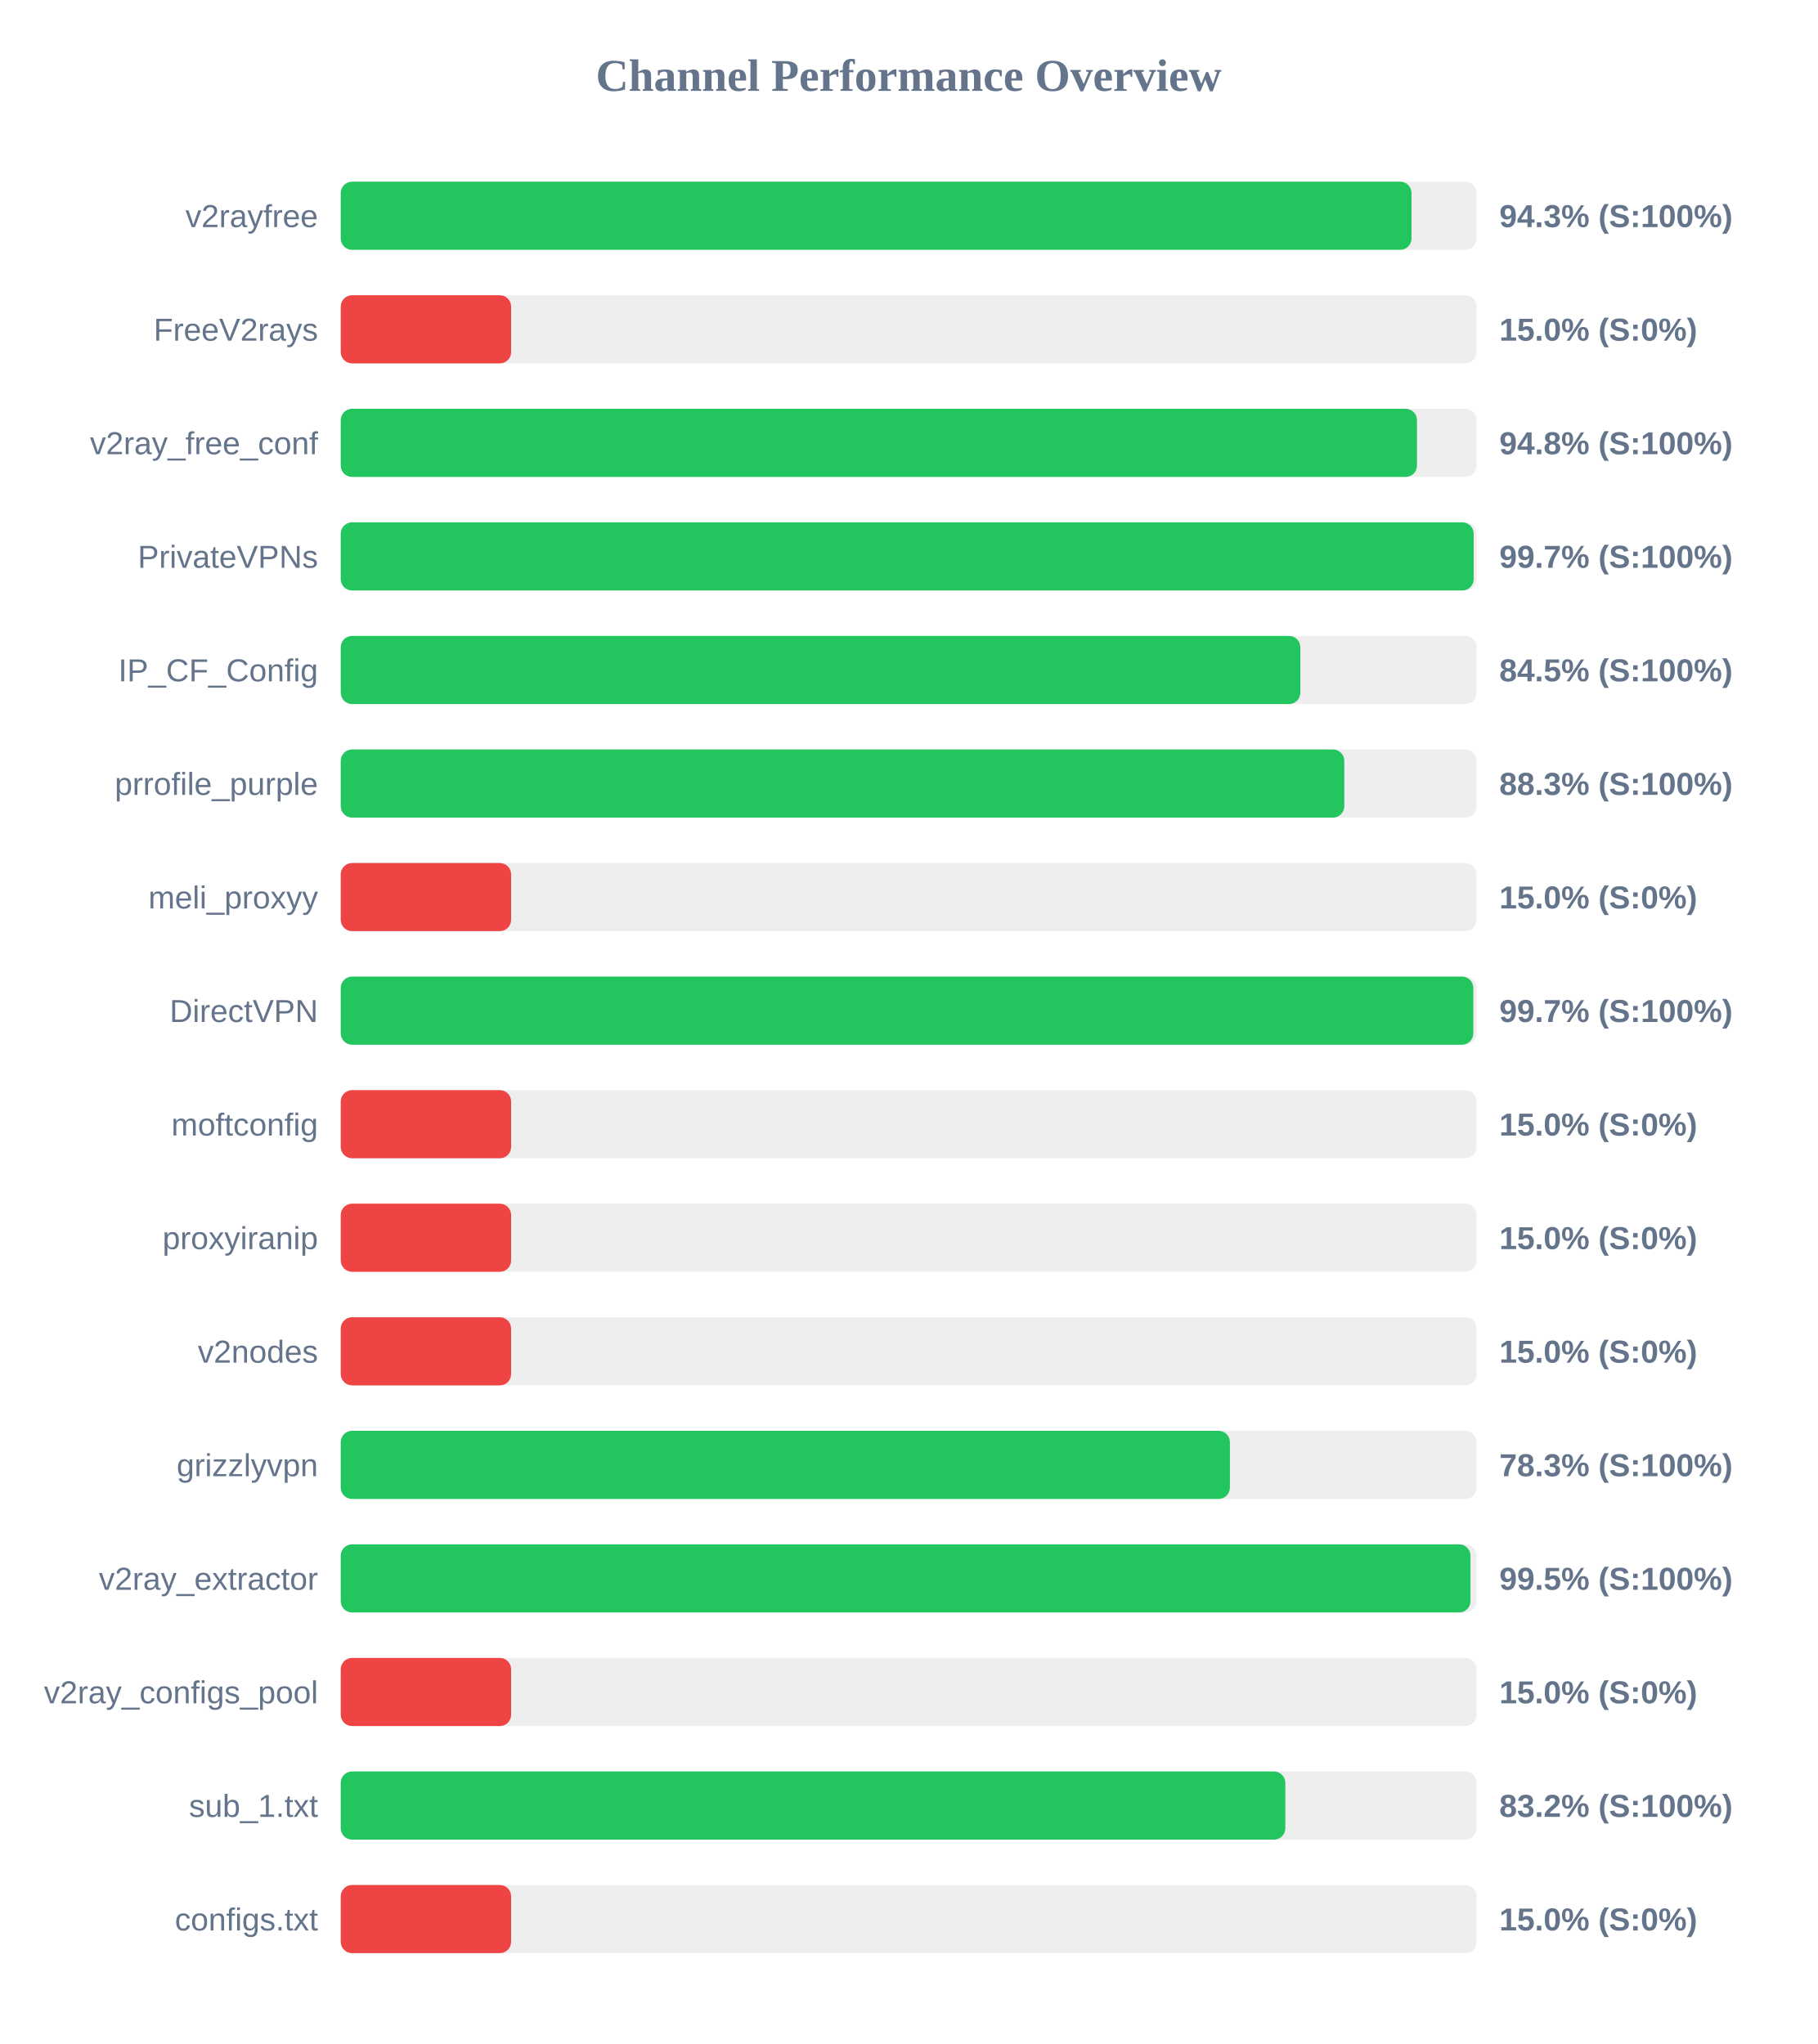
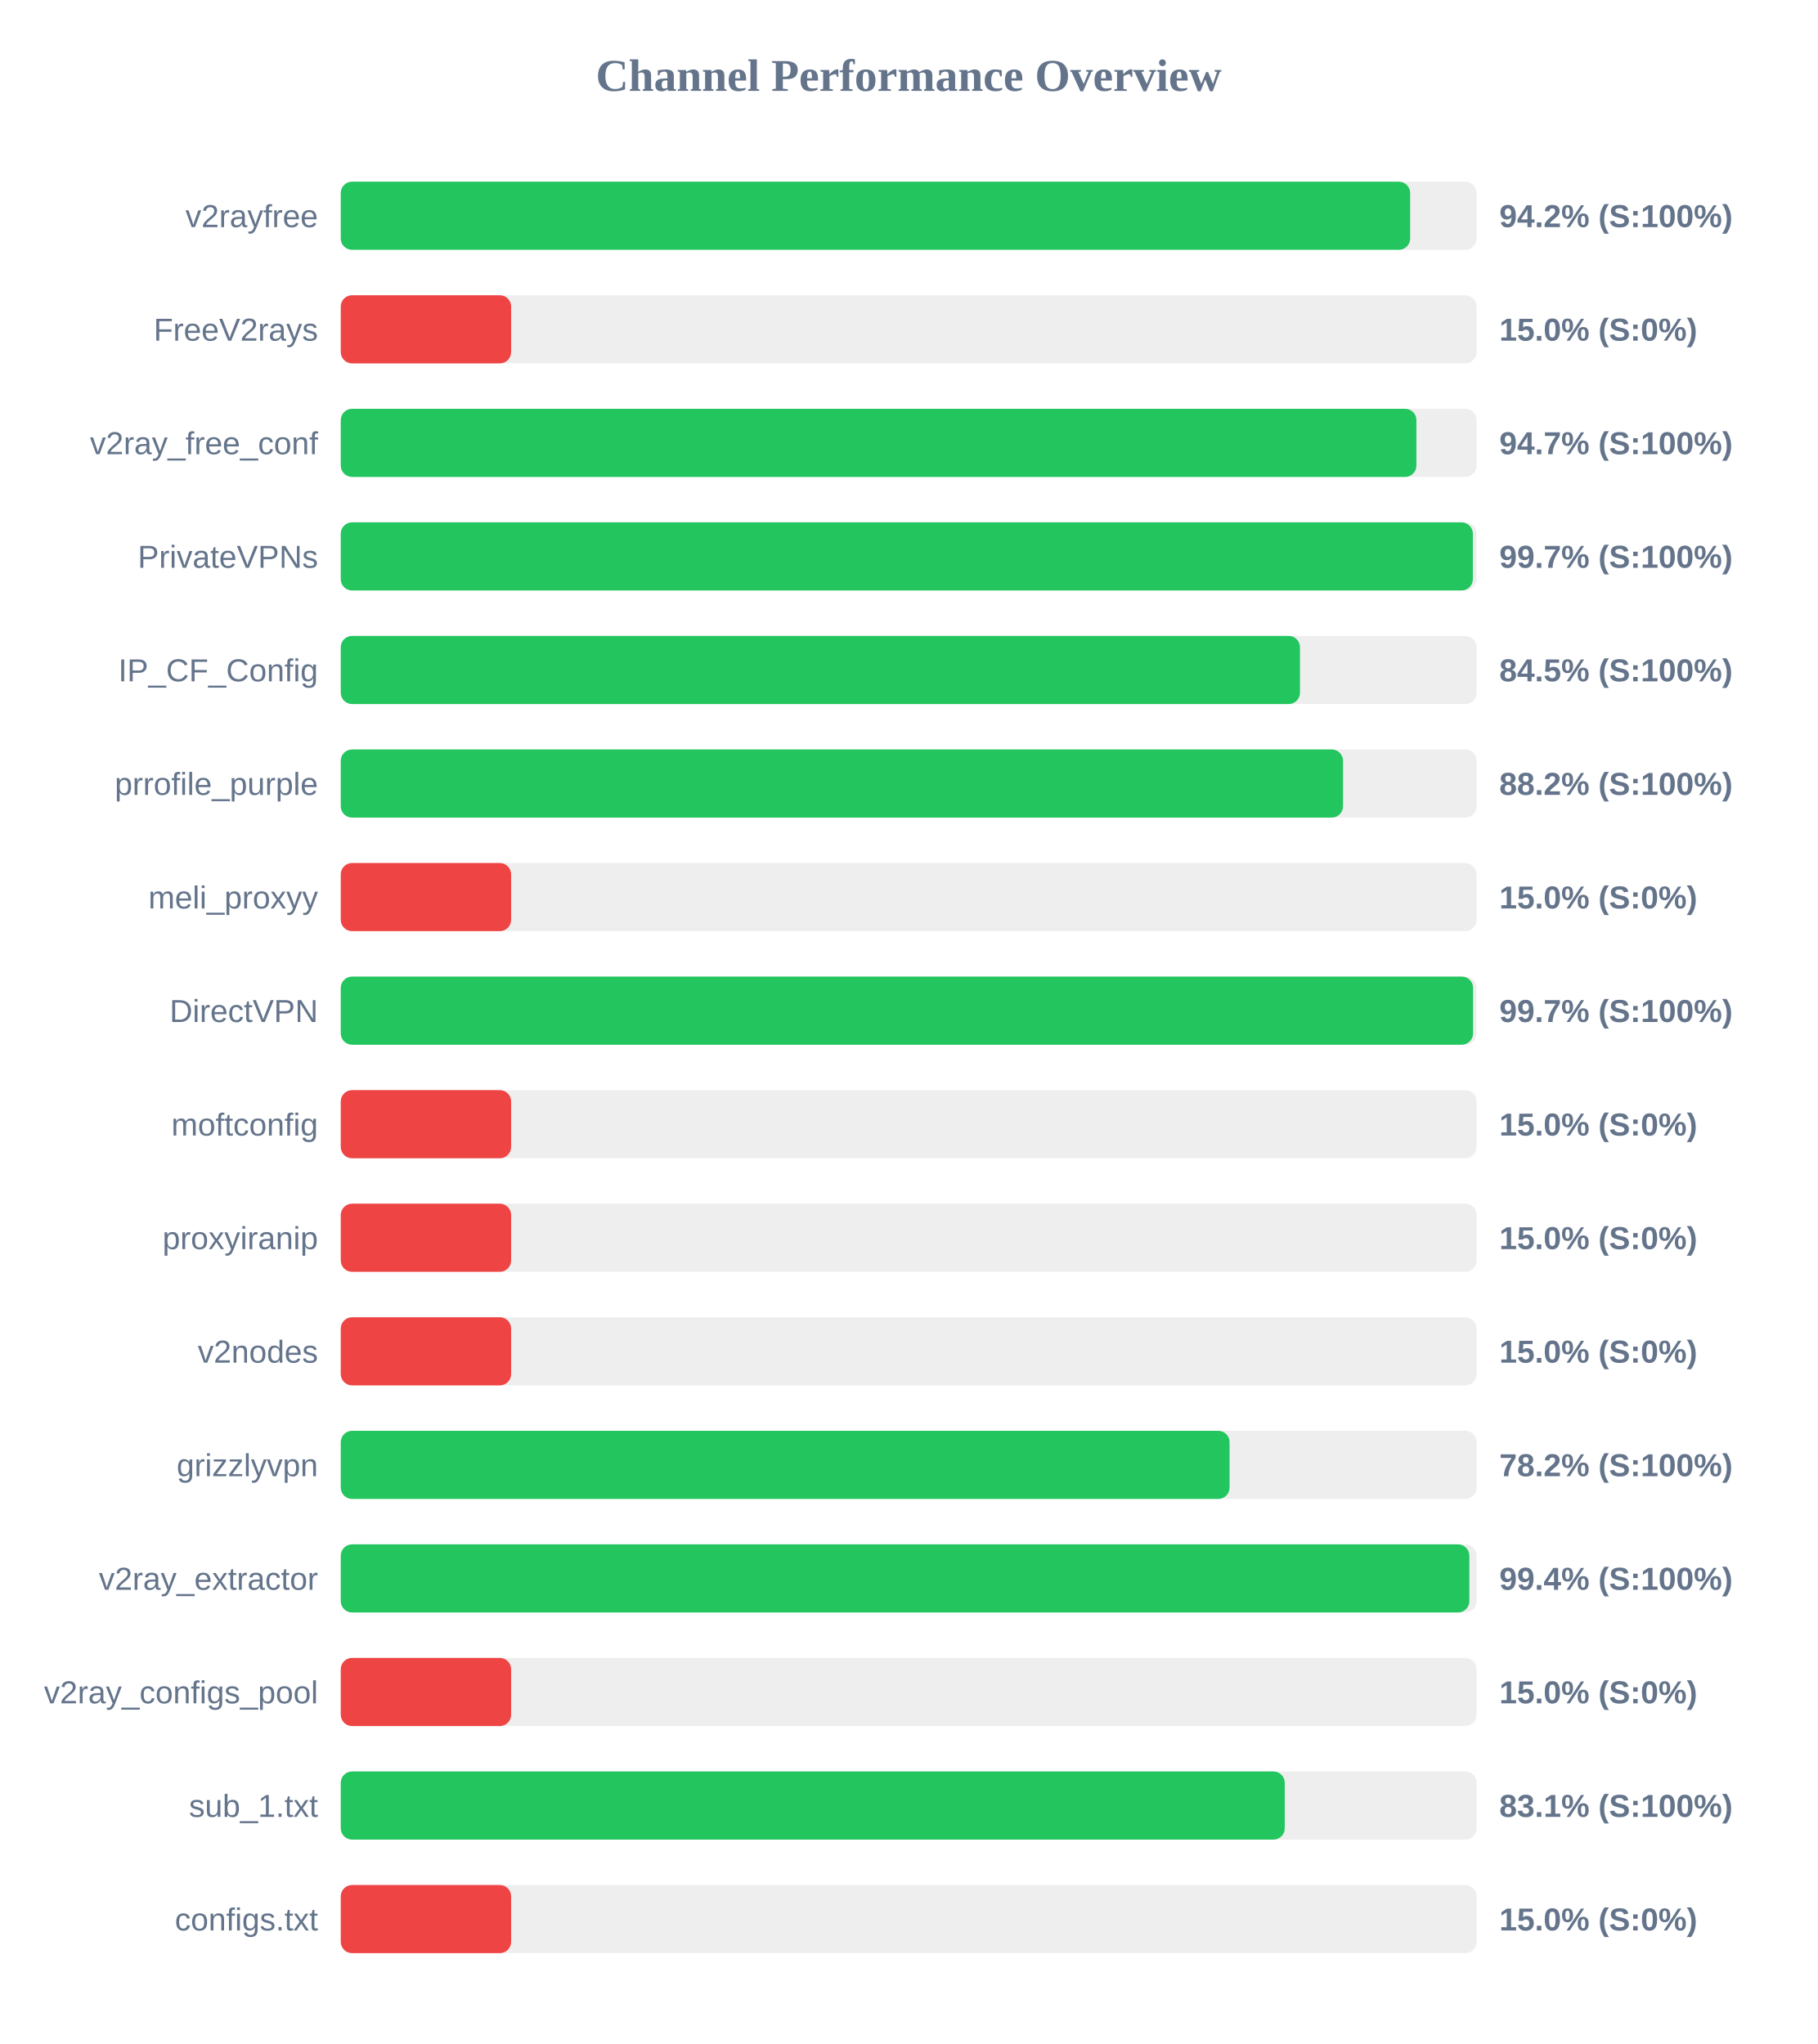
<svg xmlns="http://www.w3.org/2000/svg" width="800" height="900" version="1.1">
  <style>
        .row { font: 14px Arial; fill: #64748b; }
        .score { font: bold 14px Arial; fill: #64748b; }
    </style>
  <text x="400" y="40" text-anchor="middle" font-size="20px" font-weight="bold" fill="#64748b">Channel Performance Overview</text>
  <rect x="150" y="80" width="500" height="30" fill="#eee" rx="5" />
-   <rect x="150" y="80" width="471.35" height="30" fill="#22c55e" rx="5" />
+   <rect x="150" y="80" width="470.75" height="30" fill="#22c55e" rx="5" />
  <text x="140" y="100" text-anchor="end" class="row">v2rayfree</text>
-   <text x="660" y="100" text-anchor="start" class="score">94.3% (S:100%)</text>
+   <text x="660" y="100" text-anchor="start" class="score">94.2% (S:100%)</text>
  <rect x="150" y="130" width="500" height="30" fill="#eee" rx="5" />
  <rect x="150" y="130" width="75.0" height="30" fill="#ef4444" rx="5" />
  <text x="140" y="150" text-anchor="end" class="row">FreeV2rays</text>
  <text x="660" y="150" text-anchor="start" class="score">15.0% (S:0%)</text>
  <rect x="150" y="180" width="500" height="30" fill="#eee" rx="5" />
-   <rect x="150" y="180" width="473.75" height="30" fill="#22c55e" rx="5" />
+   <rect x="150" y="180" width="473.5" height="30" fill="#22c55e" rx="5" />
  <text x="140" y="200" text-anchor="end" class="row">v2ray_free_conf</text>
-   <text x="660" y="200" text-anchor="start" class="score">94.8% (S:100%)</text>
+   <text x="660" y="200" text-anchor="start" class="score">94.7% (S:100%)</text>
  <rect x="150" y="230" width="500" height="30" fill="#eee" rx="5" />
-   <rect x="150" y="230" width="498.7" height="30" fill="#22c55e" rx="5" />
+   <rect x="150" y="230" width="498.35" height="30" fill="#22c55e" rx="5" />
  <text x="140" y="250" text-anchor="end" class="row">PrivateVPNs</text>
  <text x="660" y="250" text-anchor="start" class="score">99.7% (S:100%)</text>
  <rect x="150" y="280" width="500" height="30" fill="#eee" rx="5" />
-   <rect x="150" y="280" width="422.4" height="30" fill="#22c55e" rx="5" />
+   <rect x="150" y="280" width="422.25" height="30" fill="#22c55e" rx="5" />
  <text x="140" y="300" text-anchor="end" class="row">IP_CF_Config</text>
  <text x="660" y="300" text-anchor="start" class="score">84.5% (S:100%)</text>
  <rect x="150" y="330" width="500" height="30" fill="#eee" rx="5" />
-   <rect x="150" y="330" width="441.75" height="30" fill="#22c55e" rx="5" />
+   <rect x="150" y="330" width="441.2" height="30" fill="#22c55e" rx="5" />
  <text x="140" y="350" text-anchor="end" class="row">prrofile_purple</text>
-   <text x="660" y="350" text-anchor="start" class="score">88.3% (S:100%)</text>
+   <text x="660" y="350" text-anchor="start" class="score">88.2% (S:100%)</text>
  <rect x="150" y="380" width="500" height="30" fill="#eee" rx="5" />
  <rect x="150" y="380" width="75.0" height="30" fill="#ef4444" rx="5" />
  <text x="140" y="400" text-anchor="end" class="row">meli_proxyy</text>
  <text x="660" y="400" text-anchor="start" class="score">15.0% (S:0%)</text>
  <rect x="150" y="430" width="500" height="30" fill="#eee" rx="5" />
-   <rect x="150" y="430" width="498.55" height="30" fill="#22c55e" rx="5" />
+   <rect x="150" y="430" width="498.45" height="30" fill="#22c55e" rx="5" />
  <text x="140" y="450" text-anchor="end" class="row">DirectVPN</text>
  <text x="660" y="450" text-anchor="start" class="score">99.7% (S:100%)</text>
  <rect x="150" y="480" width="500" height="30" fill="#eee" rx="5" />
  <rect x="150" y="480" width="75.0" height="30" fill="#ef4444" rx="5" />
  <text x="140" y="500" text-anchor="end" class="row">moftconfig</text>
  <text x="660" y="500" text-anchor="start" class="score">15.0% (S:0%)</text>
  <rect x="150" y="530" width="500" height="30" fill="#eee" rx="5" />
  <rect x="150" y="530" width="75.0" height="30" fill="#ef4444" rx="5" />
  <text x="140" y="550" text-anchor="end" class="row">proxyiranip</text>
  <text x="660" y="550" text-anchor="start" class="score">15.0% (S:0%)</text>
  <rect x="150" y="580" width="500" height="30" fill="#eee" rx="5" />
  <rect x="150" y="580" width="75.0" height="30" fill="#ef4444" rx="5" />
  <text x="140" y="600" text-anchor="end" class="row">v2nodes</text>
  <text x="660" y="600" text-anchor="start" class="score">15.0% (S:0%)</text>
  <rect x="150" y="630" width="500" height="30" fill="#eee" rx="5" />
-   <rect x="150" y="630" width="391.4" height="30" fill="#22c55e" rx="5" />
+   <rect x="150" y="630" width="391.25" height="30" fill="#22c55e" rx="5" />
  <text x="140" y="650" text-anchor="end" class="row">grizzlyvpn</text>
-   <text x="660" y="650" text-anchor="start" class="score">78.3% (S:100%)</text>
+   <text x="660" y="650" text-anchor="start" class="score">78.2% (S:100%)</text>
  <rect x="150" y="680" width="500" height="30" fill="#eee" rx="5" />
-   <rect x="150" y="680" width="497.3" height="30" fill="#22c55e" rx="5" />
+   <rect x="150" y="680" width="496.8" height="30" fill="#22c55e" rx="5" />
  <text x="140" y="700" text-anchor="end" class="row">v2ray_extractor</text>
-   <text x="660" y="700" text-anchor="start" class="score">99.5% (S:100%)</text>
+   <text x="660" y="700" text-anchor="start" class="score">99.4% (S:100%)</text>
  <rect x="150" y="730" width="500" height="30" fill="#eee" rx="5" />
  <rect x="150" y="730" width="75.0" height="30" fill="#ef4444" rx="5" />
  <text x="140" y="750" text-anchor="end" class="row">v2ray_configs_pool</text>
  <text x="660" y="750" text-anchor="start" class="score">15.0% (S:0%)</text>
  <rect x="150" y="780" width="500" height="30" fill="#eee" rx="5" />
-   <rect x="150" y="780" width="415.8" height="30" fill="#22c55e" rx="5" />
+   <rect x="150" y="780" width="415.55" height="30" fill="#22c55e" rx="5" />
  <text x="140" y="800" text-anchor="end" class="row">sub_1.txt</text>
-   <text x="660" y="800" text-anchor="start" class="score">83.2% (S:100%)</text>
+   <text x="660" y="800" text-anchor="start" class="score">83.1% (S:100%)</text>
  <rect x="150" y="830" width="500" height="30" fill="#eee" rx="5" />
  <rect x="150" y="830" width="75.0" height="30" fill="#ef4444" rx="5" />
  <text x="140" y="850" text-anchor="end" class="row">configs.txt</text>
  <text x="660" y="850" text-anchor="start" class="score">15.0% (S:0%)</text>
</svg>
